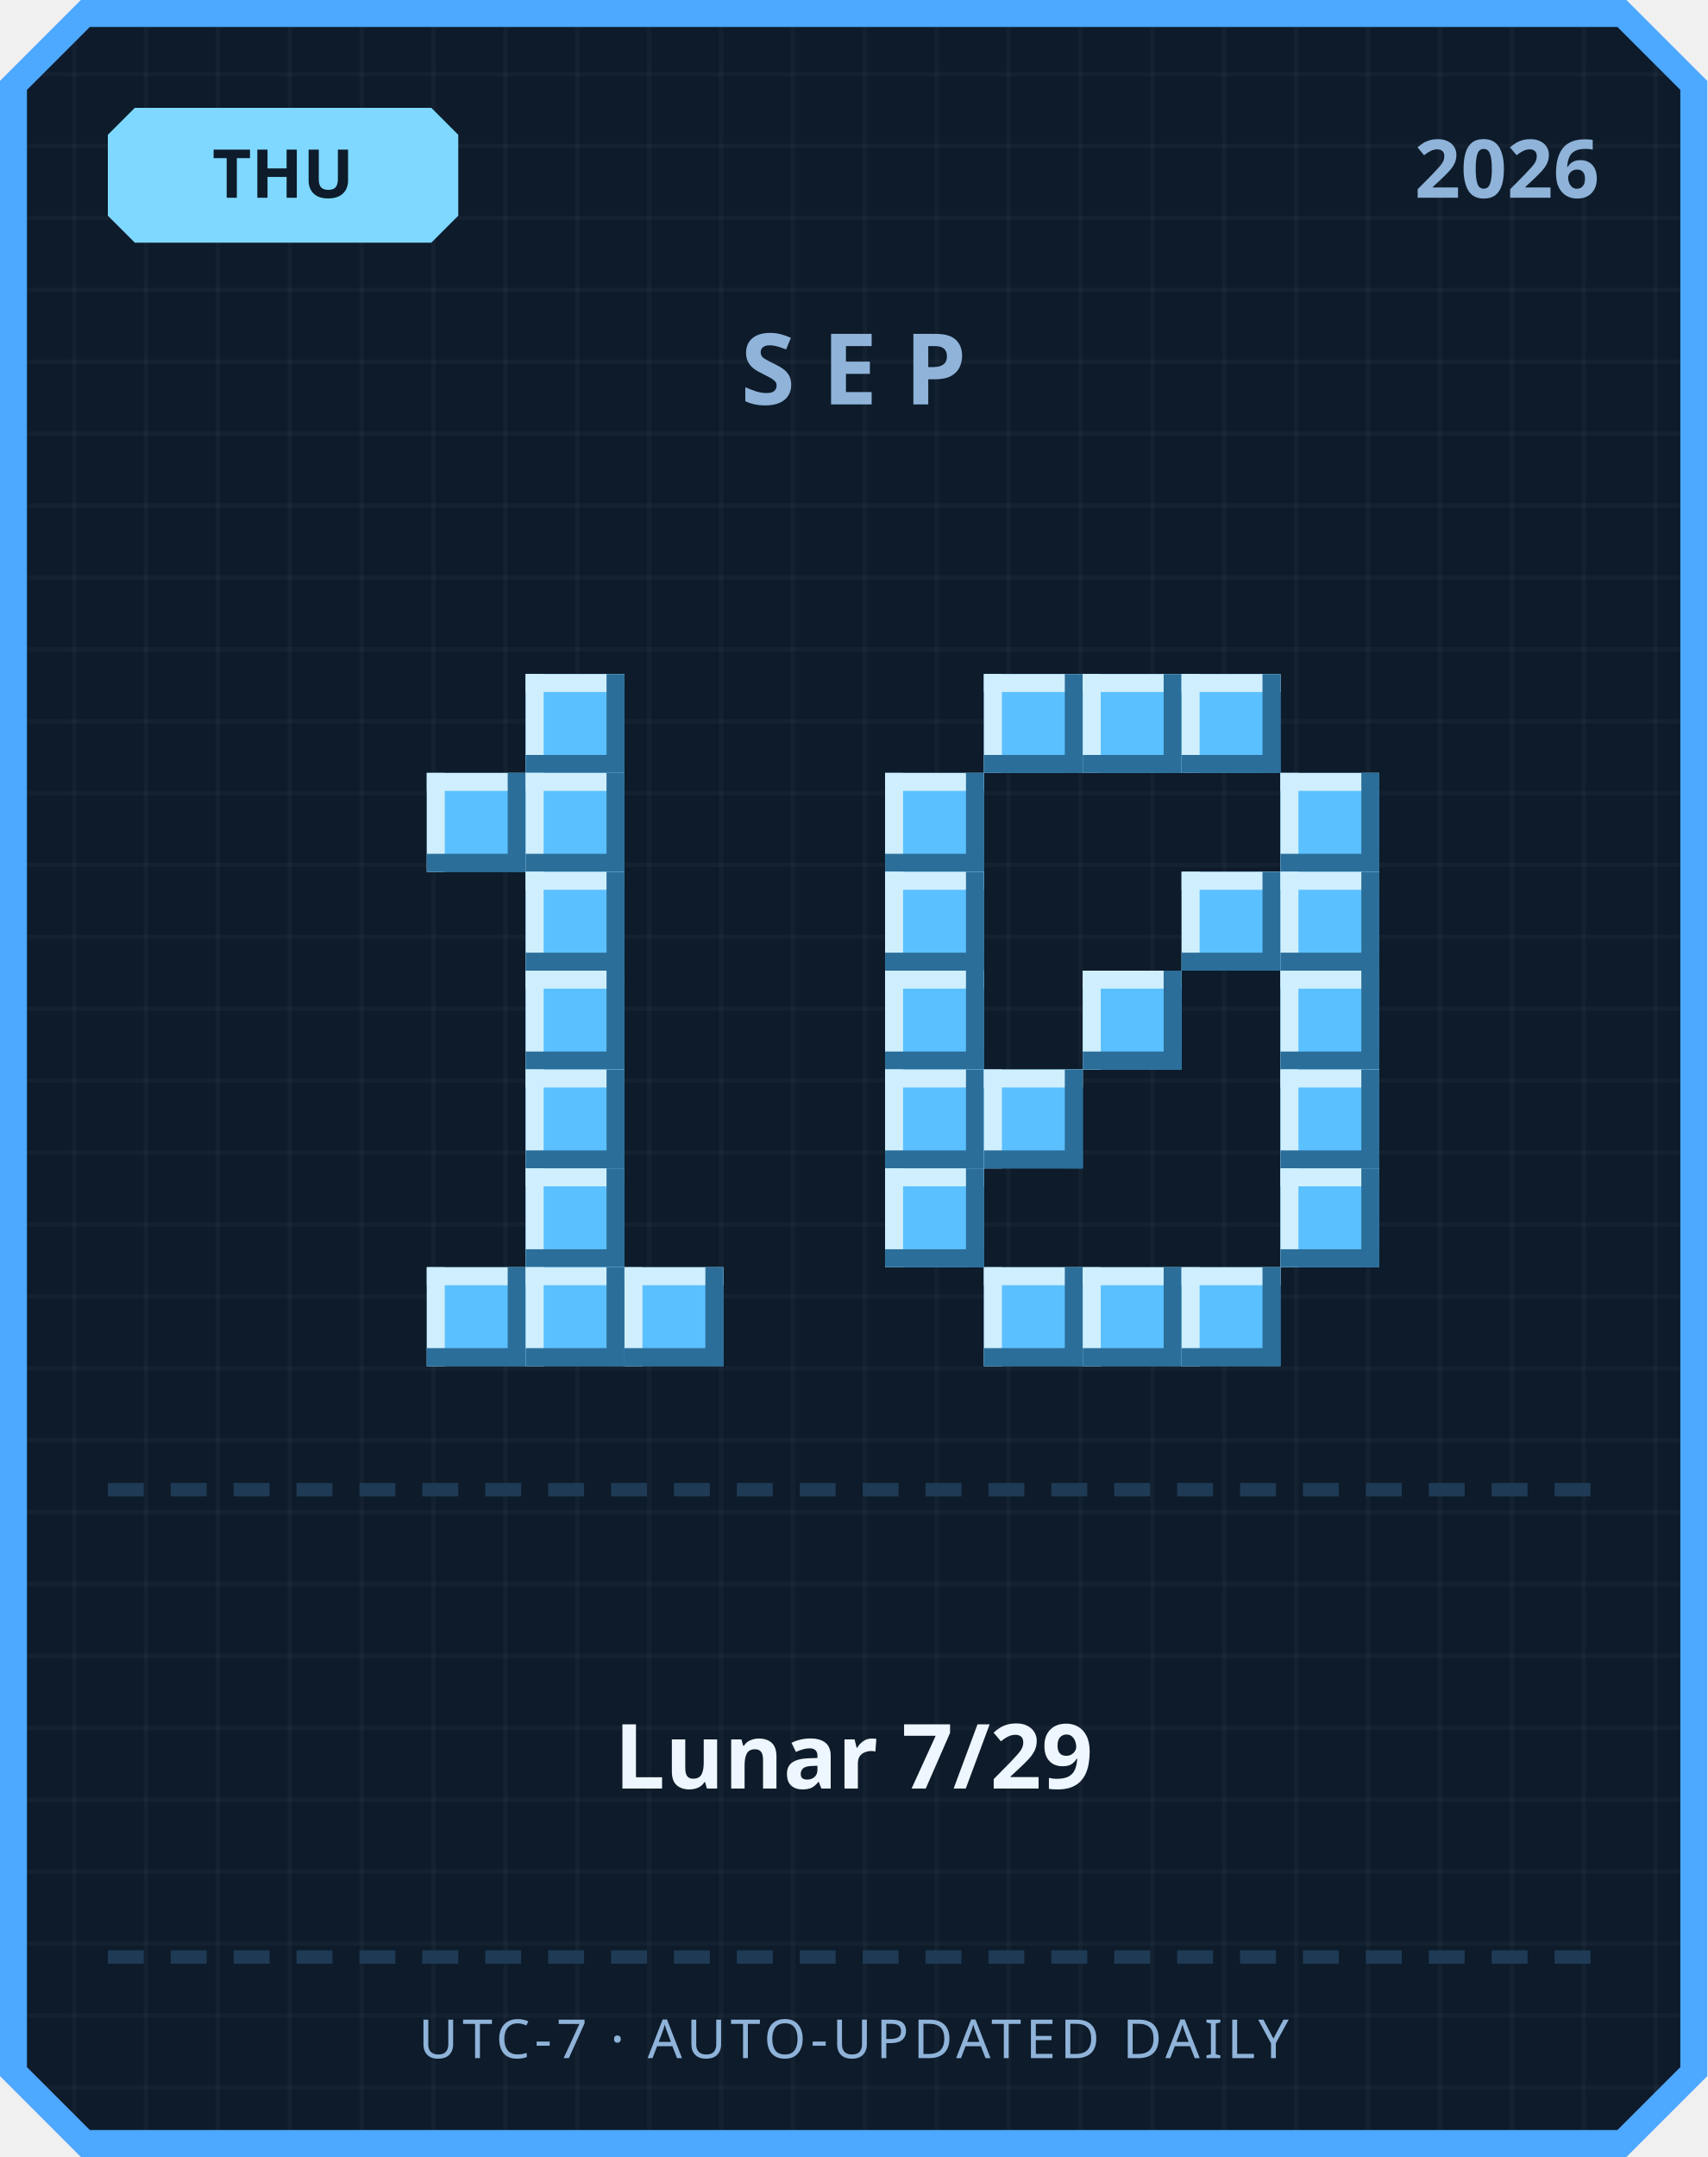
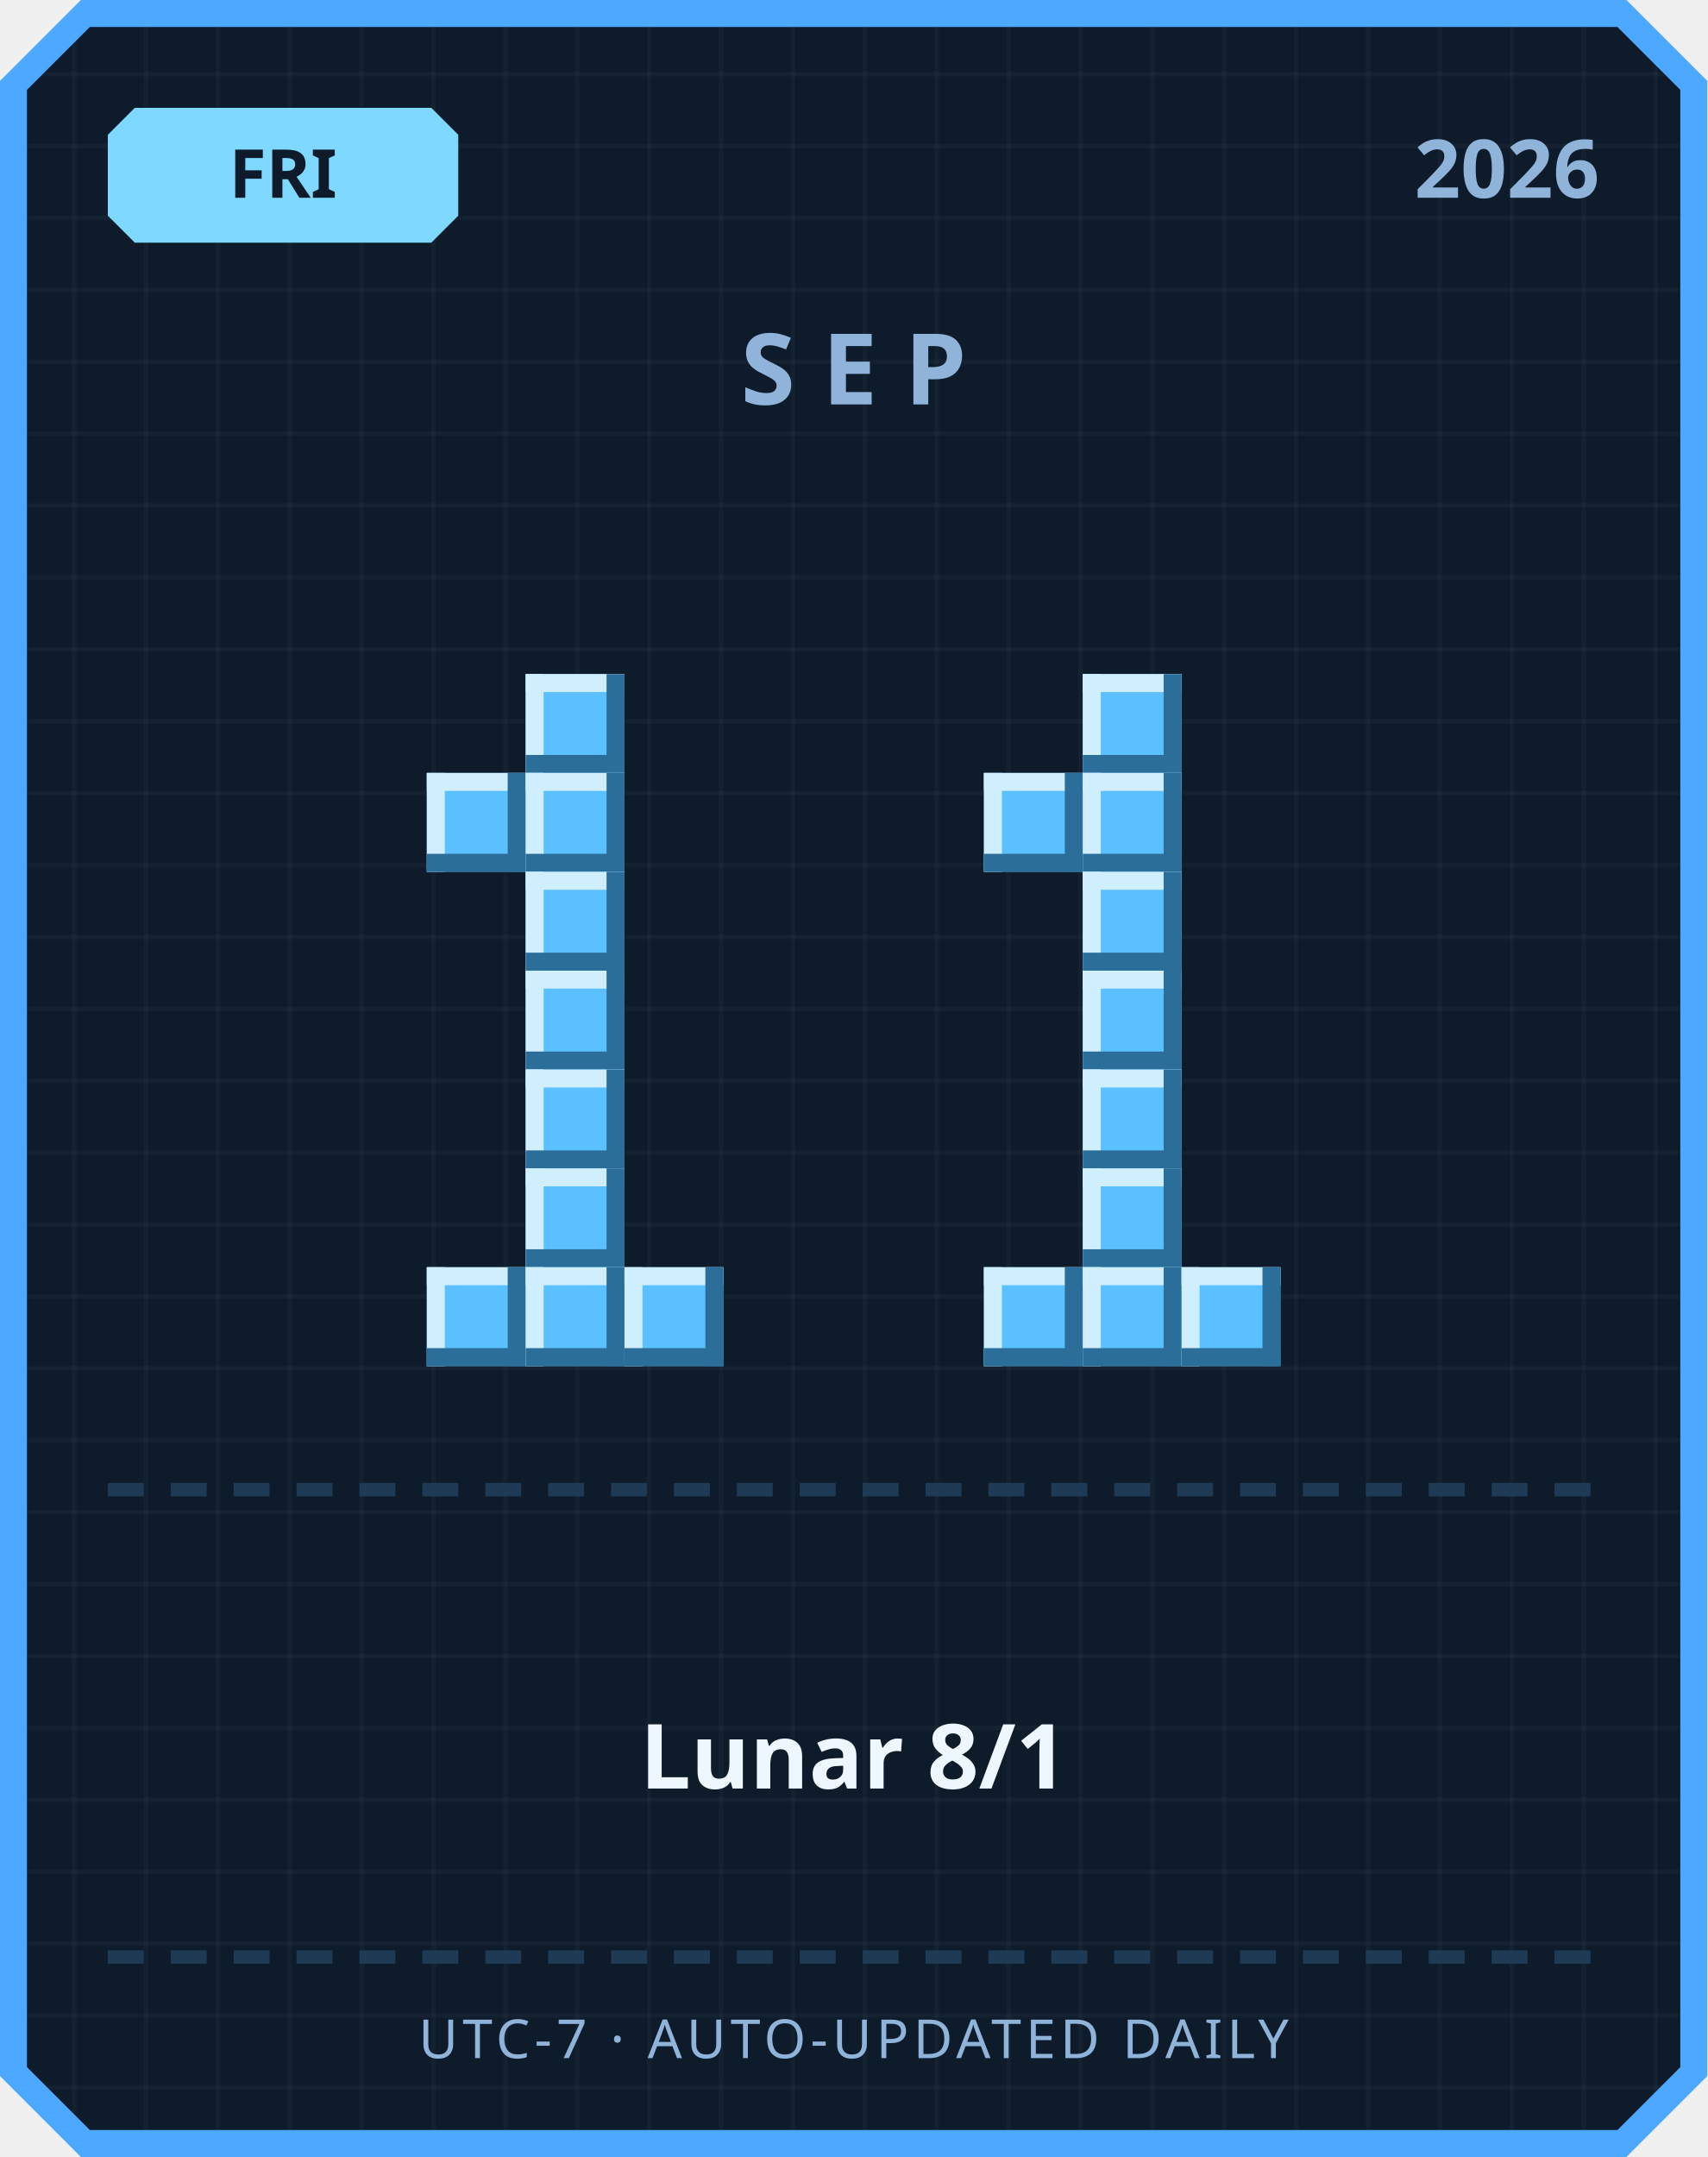
<svg xmlns="http://www.w3.org/2000/svg" width="380" height="480" viewBox="0 0 380 480">
  <defs>
    <pattern id="grid" width="16" height="16" patternUnits="userSpaceOnUse">
      <rect width="16" height="16" fill="#0d1b2a" />
      <rect width="1" height="16" fill="#ffffff" opacity="0.03" />
      <rect width="16" height="1" fill="#ffffff" opacity="0.03" />
    </pattern>
  </defs>
  <path d="M 18,0 L 362,0 L 380,18 L 380,462 L 362,480 L 18,480 L 0,462 L 0,18 Z" fill="#4da8ff" />
  <path d="M 20,6 L 360,6 L 374,20 L 374,460 L 360,474 L 20,474 L 6,460 L 6,20 Z" fill="url(#grid)" />
  <path d="M 30,24 L 96,24 L 102,30 L 102,48 L 96,54 L 30,54 L 24,48 L 24,30 Z" fill="#7fd8ff" />
-   <text x="63" y="44" text-anchor="middle" font-family="'Segoe UI', sans-serif" font-size="15" font-weight="700" fill="#0d1b2a">THU</text>
+   <text x="63" y="44" text-anchor="middle" font-family="'Segoe UI', sans-serif" font-size="15" font-weight="700" fill="#0d1b2a">FRI</text>
  <text x="356" y="44" text-anchor="end" font-family="'Segoe UI', sans-serif" font-size="18" font-weight="700" fill="#8fb3d9">2026</text>
  <text x="190" y="90" text-anchor="middle" font-family="'Segoe UI', sans-serif" font-size="22" font-weight="700" letter-spacing="6" fill="#8fb3d9">SEP</text>
  <rect x="117" y="150" width="22" height="22" fill="#5bc0ff" />
  <rect x="117" y="150" width="22" height="4" fill="#cfefff" />
  <rect x="117" y="150" width="4" height="22" fill="#cfefff" />
  <rect x="117" y="168" width="22" height="4" fill="#2b6e99" />
  <rect x="135" y="150" width="4" height="22" fill="#2b6e99" />
  <rect x="95" y="172" width="22" height="22" fill="#5bc0ff" />
  <rect x="95" y="172" width="22" height="4" fill="#cfefff" />
  <rect x="95" y="172" width="4" height="22" fill="#cfefff" />
  <rect x="95" y="190" width="22" height="4" fill="#2b6e99" />
  <rect x="113" y="172" width="4" height="22" fill="#2b6e99" />
  <rect x="117" y="172" width="22" height="22" fill="#5bc0ff" />
  <rect x="117" y="172" width="22" height="4" fill="#cfefff" />
  <rect x="117" y="172" width="4" height="22" fill="#cfefff" />
  <rect x="117" y="190" width="22" height="4" fill="#2b6e99" />
  <rect x="135" y="172" width="4" height="22" fill="#2b6e99" />
  <rect x="117" y="194" width="22" height="22" fill="#5bc0ff" />
  <rect x="117" y="194" width="22" height="4" fill="#cfefff" />
  <rect x="117" y="194" width="4" height="22" fill="#cfefff" />
  <rect x="117" y="212" width="22" height="4" fill="#2b6e99" />
  <rect x="135" y="194" width="4" height="22" fill="#2b6e99" />
  <rect x="117" y="216" width="22" height="22" fill="#5bc0ff" />
  <rect x="117" y="216" width="22" height="4" fill="#cfefff" />
  <rect x="117" y="216" width="4" height="22" fill="#cfefff" />
  <rect x="117" y="234" width="22" height="4" fill="#2b6e99" />
  <rect x="135" y="216" width="4" height="22" fill="#2b6e99" />
  <rect x="117" y="238" width="22" height="22" fill="#5bc0ff" />
  <rect x="117" y="238" width="22" height="4" fill="#cfefff" />
  <rect x="117" y="238" width="4" height="22" fill="#cfefff" />
  <rect x="117" y="256" width="22" height="4" fill="#2b6e99" />
  <rect x="135" y="238" width="4" height="22" fill="#2b6e99" />
  <rect x="117" y="260" width="22" height="22" fill="#5bc0ff" />
  <rect x="117" y="260" width="22" height="4" fill="#cfefff" />
  <rect x="117" y="260" width="4" height="22" fill="#cfefff" />
  <rect x="117" y="278" width="22" height="4" fill="#2b6e99" />
  <rect x="135" y="260" width="4" height="22" fill="#2b6e99" />
  <rect x="95" y="282" width="22" height="22" fill="#5bc0ff" />
  <rect x="95" y="282" width="22" height="4" fill="#cfefff" />
  <rect x="95" y="282" width="4" height="22" fill="#cfefff" />
  <rect x="95" y="300" width="22" height="4" fill="#2b6e99" />
  <rect x="113" y="282" width="4" height="22" fill="#2b6e99" />
  <rect x="117" y="282" width="22" height="22" fill="#5bc0ff" />
  <rect x="117" y="282" width="22" height="4" fill="#cfefff" />
  <rect x="117" y="282" width="4" height="22" fill="#cfefff" />
  <rect x="117" y="300" width="22" height="4" fill="#2b6e99" />
  <rect x="135" y="282" width="4" height="22" fill="#2b6e99" />
  <rect x="139" y="282" width="22" height="22" fill="#5bc0ff" />
  <rect x="139" y="282" width="22" height="4" fill="#cfefff" />
  <rect x="139" y="282" width="4" height="22" fill="#cfefff" />
  <rect x="139" y="300" width="22" height="4" fill="#2b6e99" />
  <rect x="157" y="282" width="4" height="22" fill="#2b6e99" />
-   <rect x="219" y="150" width="22" height="22" fill="#5bc0ff" />
-   <rect x="219" y="150" width="22" height="4" fill="#cfefff" />
-   <rect x="219" y="150" width="4" height="22" fill="#cfefff" />
-   <rect x="219" y="168" width="22" height="4" fill="#2b6e99" />
-   <rect x="237" y="150" width="4" height="22" fill="#2b6e99" />
  <rect x="241" y="150" width="22" height="22" fill="#5bc0ff" />
  <rect x="241" y="150" width="22" height="4" fill="#cfefff" />
  <rect x="241" y="150" width="4" height="22" fill="#cfefff" />
  <rect x="241" y="168" width="22" height="4" fill="#2b6e99" />
  <rect x="259" y="150" width="4" height="22" fill="#2b6e99" />
-   <rect x="263" y="150" width="22" height="22" fill="#5bc0ff" />
-   <rect x="263" y="150" width="22" height="4" fill="#cfefff" />
-   <rect x="263" y="150" width="4" height="22" fill="#cfefff" />
-   <rect x="263" y="168" width="22" height="4" fill="#2b6e99" />
-   <rect x="281" y="150" width="4" height="22" fill="#2b6e99" />
-   <rect x="197" y="172" width="22" height="22" fill="#5bc0ff" />
-   <rect x="197" y="172" width="22" height="4" fill="#cfefff" />
-   <rect x="197" y="172" width="4" height="22" fill="#cfefff" />
-   <rect x="197" y="190" width="22" height="4" fill="#2b6e99" />
-   <rect x="215" y="172" width="4" height="22" fill="#2b6e99" />
-   <rect x="285" y="172" width="22" height="22" fill="#5bc0ff" />
-   <rect x="285" y="172" width="22" height="4" fill="#cfefff" />
-   <rect x="285" y="172" width="4" height="22" fill="#cfefff" />
-   <rect x="285" y="190" width="22" height="4" fill="#2b6e99" />
-   <rect x="303" y="172" width="4" height="22" fill="#2b6e99" />
-   <rect x="197" y="194" width="22" height="22" fill="#5bc0ff" />
-   <rect x="197" y="194" width="22" height="4" fill="#cfefff" />
-   <rect x="197" y="194" width="4" height="22" fill="#cfefff" />
-   <rect x="197" y="212" width="22" height="4" fill="#2b6e99" />
-   <rect x="215" y="194" width="4" height="22" fill="#2b6e99" />
-   <rect x="263" y="194" width="22" height="22" fill="#5bc0ff" />
-   <rect x="263" y="194" width="22" height="4" fill="#cfefff" />
-   <rect x="263" y="194" width="4" height="22" fill="#cfefff" />
-   <rect x="263" y="212" width="22" height="4" fill="#2b6e99" />
-   <rect x="281" y="194" width="4" height="22" fill="#2b6e99" />
-   <rect x="285" y="194" width="22" height="22" fill="#5bc0ff" />
-   <rect x="285" y="194" width="22" height="4" fill="#cfefff" />
-   <rect x="285" y="194" width="4" height="22" fill="#cfefff" />
-   <rect x="285" y="212" width="22" height="4" fill="#2b6e99" />
-   <rect x="303" y="194" width="4" height="22" fill="#2b6e99" />
-   <rect x="197" y="216" width="22" height="22" fill="#5bc0ff" />
-   <rect x="197" y="216" width="22" height="4" fill="#cfefff" />
-   <rect x="197" y="216" width="4" height="22" fill="#cfefff" />
-   <rect x="197" y="234" width="22" height="4" fill="#2b6e99" />
-   <rect x="215" y="216" width="4" height="22" fill="#2b6e99" />
+   <rect x="219" y="172" width="22" height="22" fill="#5bc0ff" />
+   <rect x="219" y="172" width="22" height="4" fill="#cfefff" />
+   <rect x="219" y="172" width="4" height="22" fill="#cfefff" />
+   <rect x="219" y="190" width="22" height="4" fill="#2b6e99" />
+   <rect x="237" y="172" width="4" height="22" fill="#2b6e99" />
+   <rect x="241" y="172" width="22" height="22" fill="#5bc0ff" />
+   <rect x="241" y="172" width="22" height="4" fill="#cfefff" />
+   <rect x="241" y="172" width="4" height="22" fill="#cfefff" />
+   <rect x="241" y="190" width="22" height="4" fill="#2b6e99" />
+   <rect x="259" y="172" width="4" height="22" fill="#2b6e99" />
+   <rect x="241" y="194" width="22" height="22" fill="#5bc0ff" />
+   <rect x="241" y="194" width="22" height="4" fill="#cfefff" />
+   <rect x="241" y="194" width="4" height="22" fill="#cfefff" />
+   <rect x="241" y="212" width="22" height="4" fill="#2b6e99" />
+   <rect x="259" y="194" width="4" height="22" fill="#2b6e99" />
  <rect x="241" y="216" width="22" height="22" fill="#5bc0ff" />
  <rect x="241" y="216" width="22" height="4" fill="#cfefff" />
  <rect x="241" y="216" width="4" height="22" fill="#cfefff" />
  <rect x="241" y="234" width="22" height="4" fill="#2b6e99" />
  <rect x="259" y="216" width="4" height="22" fill="#2b6e99" />
-   <rect x="285" y="216" width="22" height="22" fill="#5bc0ff" />
-   <rect x="285" y="216" width="22" height="4" fill="#cfefff" />
-   <rect x="285" y="216" width="4" height="22" fill="#cfefff" />
-   <rect x="285" y="234" width="22" height="4" fill="#2b6e99" />
-   <rect x="303" y="216" width="4" height="22" fill="#2b6e99" />
-   <rect x="197" y="238" width="22" height="22" fill="#5bc0ff" />
-   <rect x="197" y="238" width="22" height="4" fill="#cfefff" />
-   <rect x="197" y="238" width="4" height="22" fill="#cfefff" />
-   <rect x="197" y="256" width="22" height="4" fill="#2b6e99" />
-   <rect x="215" y="238" width="4" height="22" fill="#2b6e99" />
-   <rect x="219" y="238" width="22" height="22" fill="#5bc0ff" />
-   <rect x="219" y="238" width="22" height="4" fill="#cfefff" />
-   <rect x="219" y="238" width="4" height="22" fill="#cfefff" />
-   <rect x="219" y="256" width="22" height="4" fill="#2b6e99" />
-   <rect x="237" y="238" width="4" height="22" fill="#2b6e99" />
-   <rect x="285" y="238" width="22" height="22" fill="#5bc0ff" />
-   <rect x="285" y="238" width="22" height="4" fill="#cfefff" />
-   <rect x="285" y="238" width="4" height="22" fill="#cfefff" />
-   <rect x="285" y="256" width="22" height="4" fill="#2b6e99" />
-   <rect x="303" y="238" width="4" height="22" fill="#2b6e99" />
-   <rect x="197" y="260" width="22" height="22" fill="#5bc0ff" />
-   <rect x="197" y="260" width="22" height="4" fill="#cfefff" />
-   <rect x="197" y="260" width="4" height="22" fill="#cfefff" />
-   <rect x="197" y="278" width="22" height="4" fill="#2b6e99" />
-   <rect x="215" y="260" width="4" height="22" fill="#2b6e99" />
-   <rect x="285" y="260" width="22" height="22" fill="#5bc0ff" />
-   <rect x="285" y="260" width="22" height="4" fill="#cfefff" />
-   <rect x="285" y="260" width="4" height="22" fill="#cfefff" />
-   <rect x="285" y="278" width="22" height="4" fill="#2b6e99" />
-   <rect x="303" y="260" width="4" height="22" fill="#2b6e99" />
+   <rect x="241" y="238" width="22" height="22" fill="#5bc0ff" />
+   <rect x="241" y="238" width="22" height="4" fill="#cfefff" />
+   <rect x="241" y="238" width="4" height="22" fill="#cfefff" />
+   <rect x="241" y="256" width="22" height="4" fill="#2b6e99" />
+   <rect x="259" y="238" width="4" height="22" fill="#2b6e99" />
+   <rect x="241" y="260" width="22" height="22" fill="#5bc0ff" />
+   <rect x="241" y="260" width="22" height="4" fill="#cfefff" />
+   <rect x="241" y="260" width="4" height="22" fill="#cfefff" />
+   <rect x="241" y="278" width="22" height="4" fill="#2b6e99" />
+   <rect x="259" y="260" width="4" height="22" fill="#2b6e99" />
  <rect x="219" y="282" width="22" height="22" fill="#5bc0ff" />
  <rect x="219" y="282" width="22" height="4" fill="#cfefff" />
  <rect x="219" y="282" width="4" height="22" fill="#cfefff" />
  <rect x="219" y="300" width="22" height="4" fill="#2b6e99" />
  <rect x="237" y="282" width="4" height="22" fill="#2b6e99" />
  <rect x="241" y="282" width="22" height="22" fill="#5bc0ff" />
  <rect x="241" y="282" width="22" height="4" fill="#cfefff" />
  <rect x="241" y="282" width="4" height="22" fill="#cfefff" />
  <rect x="241" y="300" width="22" height="4" fill="#2b6e99" />
  <rect x="259" y="282" width="4" height="22" fill="#2b6e99" />
  <rect x="263" y="282" width="22" height="22" fill="#5bc0ff" />
  <rect x="263" y="282" width="22" height="4" fill="#cfefff" />
  <rect x="263" y="282" width="4" height="22" fill="#cfefff" />
  <rect x="263" y="300" width="22" height="4" fill="#2b6e99" />
  <rect x="281" y="282" width="4" height="22" fill="#2b6e99" />
  <rect x="24" y="330" width="8" height="3" fill="#1e3a54" />
  <rect x="38" y="330" width="8" height="3" fill="#1e3a54" />
  <rect x="52" y="330" width="8" height="3" fill="#1e3a54" />
  <rect x="66" y="330" width="8" height="3" fill="#1e3a54" />
  <rect x="80" y="330" width="8" height="3" fill="#1e3a54" />
  <rect x="94" y="330" width="8" height="3" fill="#1e3a54" />
  <rect x="108" y="330" width="8" height="3" fill="#1e3a54" />
  <rect x="122" y="330" width="8" height="3" fill="#1e3a54" />
  <rect x="136" y="330" width="8" height="3" fill="#1e3a54" />
  <rect x="150" y="330" width="8" height="3" fill="#1e3a54" />
  <rect x="164" y="330" width="8" height="3" fill="#1e3a54" />
  <rect x="178" y="330" width="8" height="3" fill="#1e3a54" />
  <rect x="192" y="330" width="8" height="3" fill="#1e3a54" />
  <rect x="206" y="330" width="8" height="3" fill="#1e3a54" />
  <rect x="220" y="330" width="8" height="3" fill="#1e3a54" />
  <rect x="234" y="330" width="8" height="3" fill="#1e3a54" />
  <rect x="248" y="330" width="8" height="3" fill="#1e3a54" />
  <rect x="262" y="330" width="8" height="3" fill="#1e3a54" />
  <rect x="276" y="330" width="8" height="3" fill="#1e3a54" />
  <rect x="290" y="330" width="8" height="3" fill="#1e3a54" />
  <rect x="304" y="330" width="8" height="3" fill="#1e3a54" />
  <rect x="318" y="330" width="8" height="3" fill="#1e3a54" />
  <rect x="332" y="330" width="8" height="3" fill="#1e3a54" />
  <rect x="346" y="330" width="8" height="3" fill="#1e3a54" />
-   <text x="190" y="398" text-anchor="middle" font-family="'Segoe UI', 'Microsoft JhengHei', sans-serif" font-size="20" font-weight="700" fill="#eef6ff">Lunar 7/29</text>
+   <text x="190" y="398" text-anchor="middle" font-family="'Segoe UI', 'Microsoft JhengHei', sans-serif" font-size="20" font-weight="700" fill="#eef6ff">Lunar 8/1</text>
  <rect x="24" y="434" width="8" height="3" fill="#1e3a54" />
  <rect x="38" y="434" width="8" height="3" fill="#1e3a54" />
  <rect x="52" y="434" width="8" height="3" fill="#1e3a54" />
  <rect x="66" y="434" width="8" height="3" fill="#1e3a54" />
  <rect x="80" y="434" width="8" height="3" fill="#1e3a54" />
  <rect x="94" y="434" width="8" height="3" fill="#1e3a54" />
  <rect x="108" y="434" width="8" height="3" fill="#1e3a54" />
  <rect x="122" y="434" width="8" height="3" fill="#1e3a54" />
  <rect x="136" y="434" width="8" height="3" fill="#1e3a54" />
  <rect x="150" y="434" width="8" height="3" fill="#1e3a54" />
  <rect x="164" y="434" width="8" height="3" fill="#1e3a54" />
  <rect x="178" y="434" width="8" height="3" fill="#1e3a54" />
  <rect x="192" y="434" width="8" height="3" fill="#1e3a54" />
  <rect x="206" y="434" width="8" height="3" fill="#1e3a54" />
  <rect x="220" y="434" width="8" height="3" fill="#1e3a54" />
  <rect x="234" y="434" width="8" height="3" fill="#1e3a54" />
  <rect x="248" y="434" width="8" height="3" fill="#1e3a54" />
  <rect x="262" y="434" width="8" height="3" fill="#1e3a54" />
  <rect x="276" y="434" width="8" height="3" fill="#1e3a54" />
  <rect x="290" y="434" width="8" height="3" fill="#1e3a54" />
  <rect x="304" y="434" width="8" height="3" fill="#1e3a54" />
  <rect x="318" y="434" width="8" height="3" fill="#1e3a54" />
  <rect x="332" y="434" width="8" height="3" fill="#1e3a54" />
  <rect x="346" y="434" width="8" height="3" fill="#1e3a54" />
  <text x="190" y="458" text-anchor="middle" font-family="'Segoe UI', sans-serif" font-size="12" letter-spacing="1" fill="#8fb3d9">UTC-7 · AUTO-UPDATED DAILY</text>
</svg>
